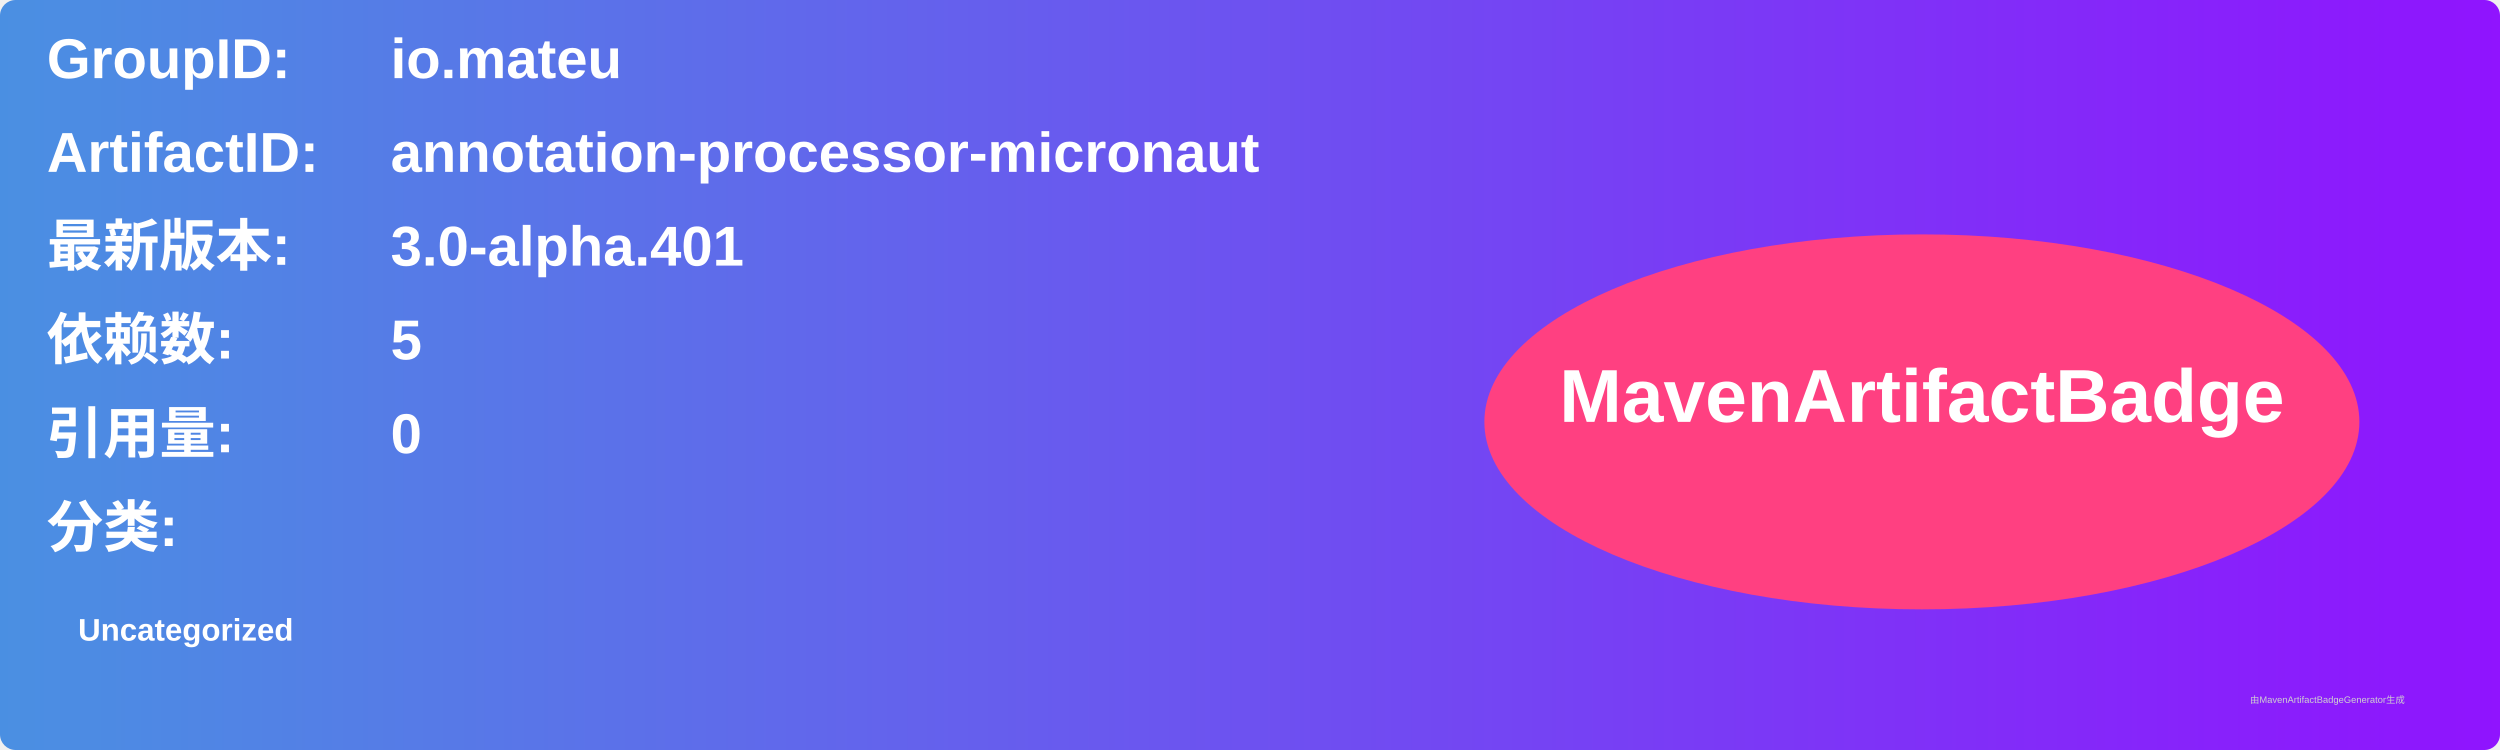
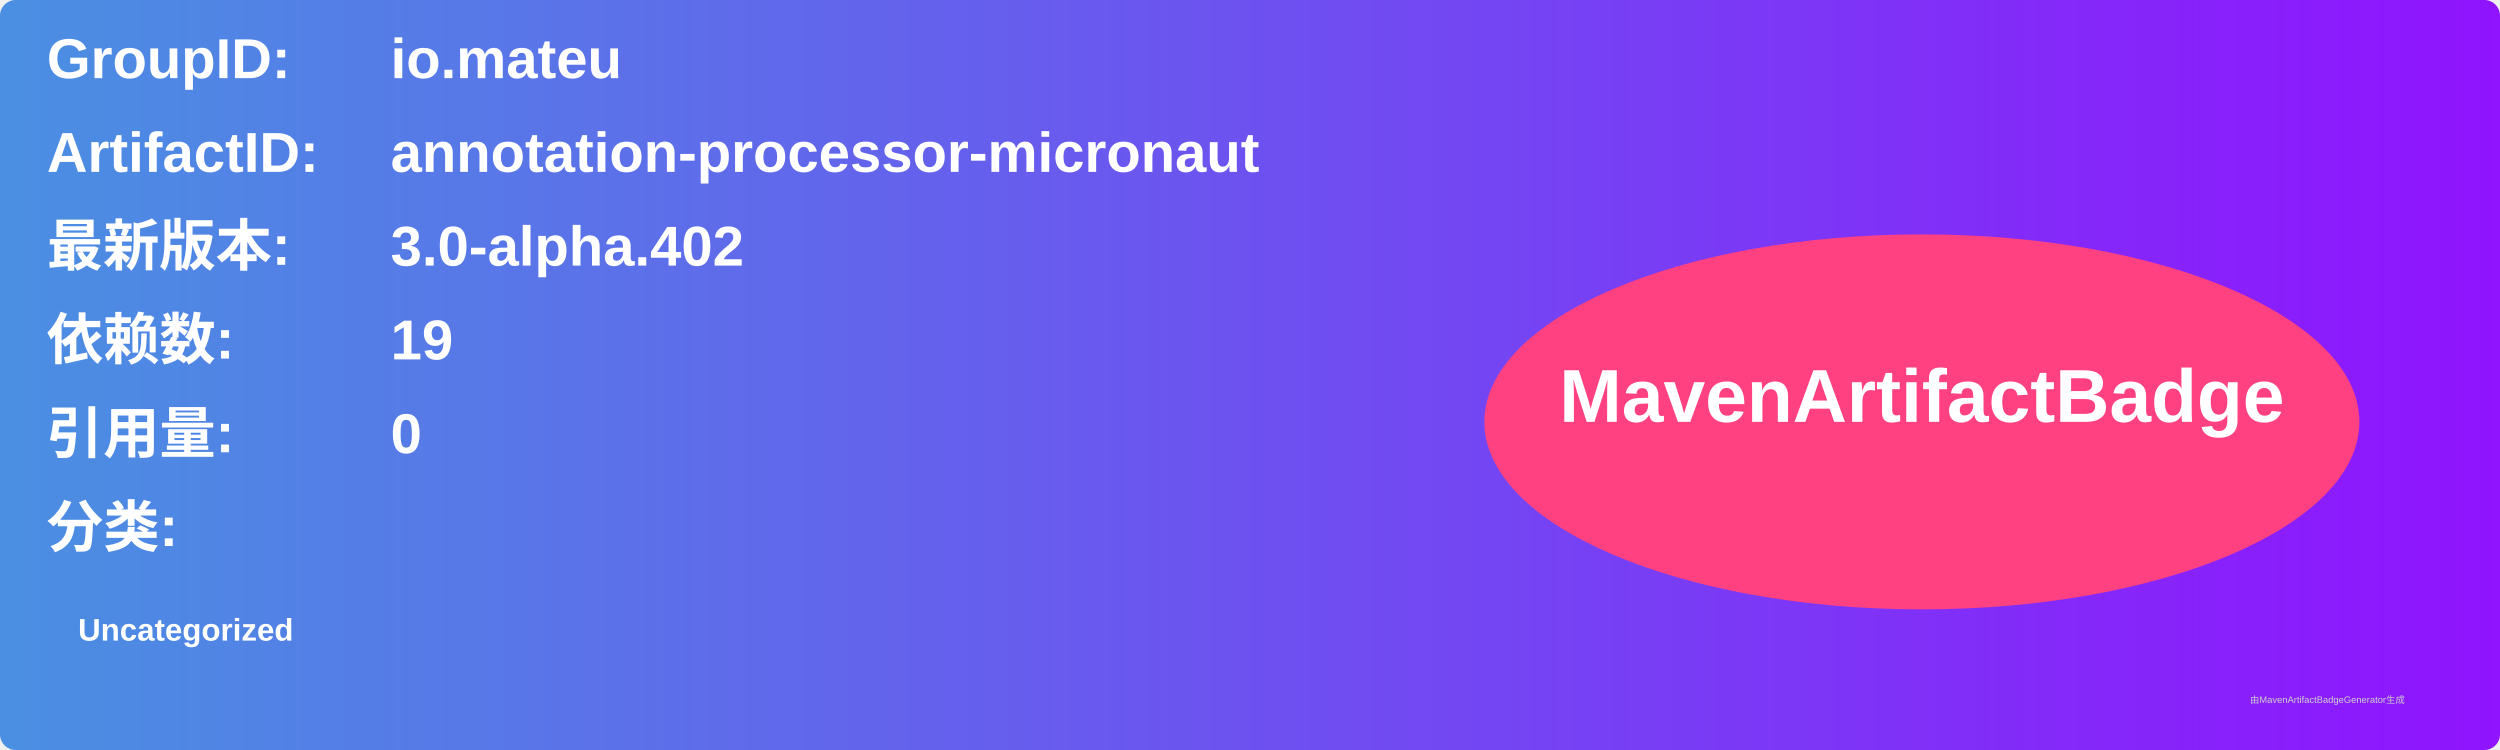
<svg xmlns="http://www.w3.org/2000/svg" width="800" height="240" viewBox="0 0 800 240">
  <linearGradient id="grad" x1="0%" y1="0%" x2="100%" y2="0%">
    <stop offset="0%" stop-color="#4a90e2" />
    <stop offset="100%" stop-color="#9013fe" />
  </linearGradient>
  <rect width="100%" height="100%" rx="5" ry="5" fill="url(#grad)" />
  <g transform="translate(15, 15)">
    <text x="0" y="10" font-family="Arial" font-size="18" fill="white" font-weight="bold" width="260">GroupID:</text>
    <text x="110" y="10" font-family="Arial" font-size="18" fill="white" font-weight="bold" width="460">io.mateu</text>
    <text x="0" y="40" font-family="Arial" font-size="18" fill="white" font-weight="bold" width="260">ArtifactID:</text>
    <text x="110" y="40" font-family="Arial" font-size="18" fill="white" font-weight="bold" width="460">annotation-processor-micronaut</text>
    <text x="0" y="70" font-family="Arial" font-size="18" fill="white" font-weight="bold">最新版本:</text>
    <text x="110" y="70" font-family="Arial" font-size="18" fill="white" font-weight="bold">
-       <tspan font-weight="bold">3.0-alpha.401</tspan>
+       <tspan font-weight="bold">3.0-alpha.402</tspan>
    </text>
    <text x="0" y="100" font-family="Arial" font-size="18" fill="white" font-weight="bold">依赖数: </text>
    <text x="110" y="100" font-family="Arial" font-size="18" fill="white">
-       <tspan font-weight="bold">5</tspan>
+       <tspan font-weight="bold">19</tspan>
    </text>
    <text x="0" y="130" font-family="Arial" font-size="18" fill="white" font-weight="bold">引用量: </text>
    <text x="110" y="130" font-family="Arial" font-size="18" fill="white">
      <tspan font-weight="bold">0</tspan>
    </text>
    <text x="0" y="160" font-family="Arial" font-size="18" fill="white" font-weight="bold">分类:</text>
    <text x="10" y="190" font-family="Arial" font-size="10" fill="white">
      <tspan font-weight="bold">Uncategorized</tspan>
    </text>
    <ellipse cx="600" cy="120" rx="140" ry="60" fill="#ff4081" />
    <text x="600" y="120" text-anchor="middle" font-family="Arial" font-size="24" fill="white" font-weight="bold">MavenArtifactBadge</text>
  </g>
  <text x="720" y="225" font-family="Arial" font-size="3" fill="#d0d0d0">由MavenArtifactBadgeGenerator生成</text>
</svg>
